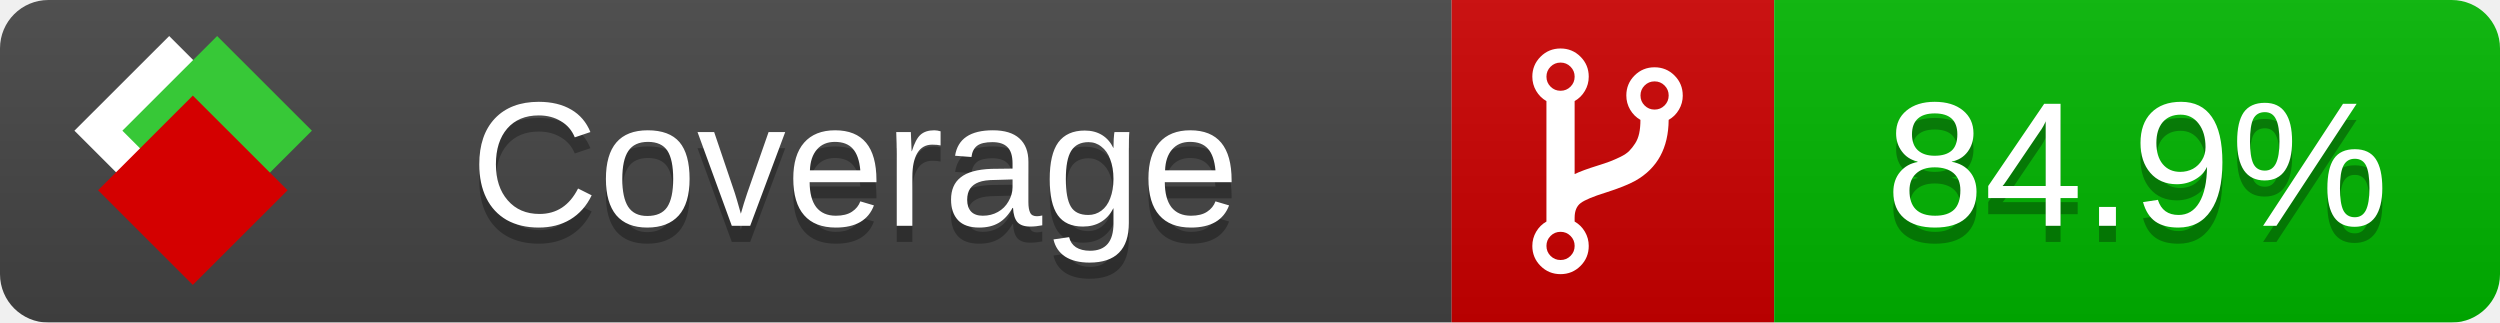
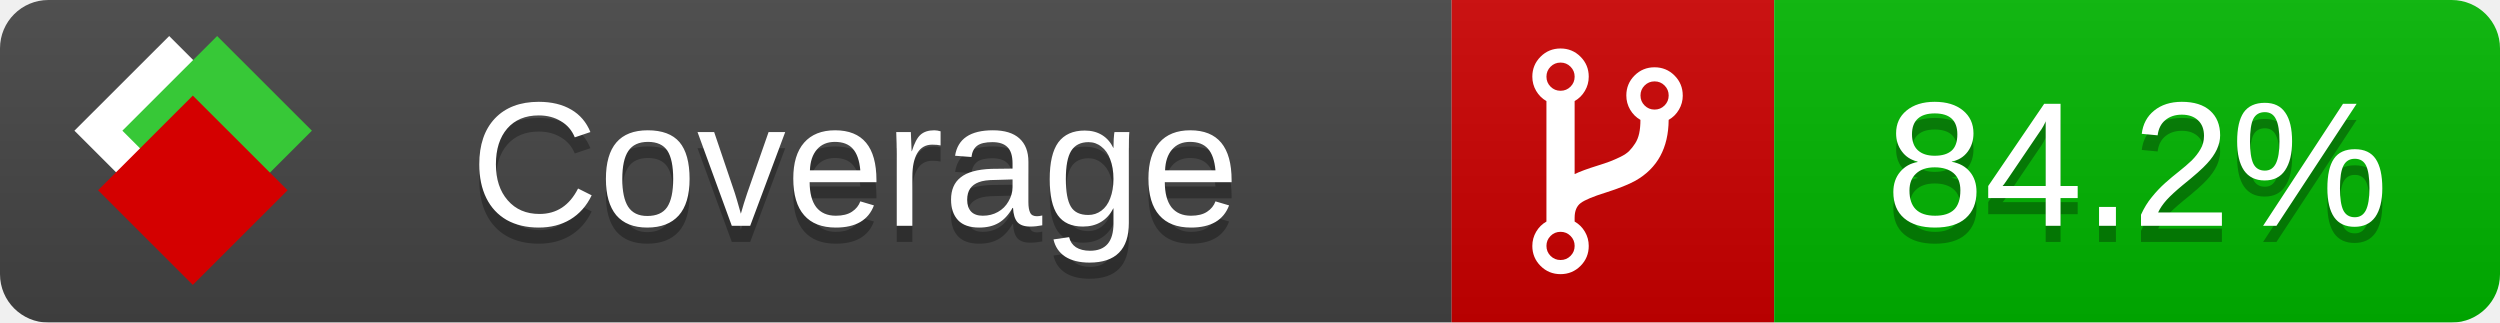
<svg xmlns="http://www.w3.org/2000/svg" xmlns:xlink="http://www.w3.org/1999/xlink" width="155" height="20">
  <style type="text/css">
          
            @keyframes fade1 {
                0% { visibility: visible; opacity: 1; }
               23% { visibility: visible; opacity: 1; }
               25% { visibility: hidden; opacity: 0; }
               48% { visibility: hidden; opacity: 0; }
               50% { visibility: hidden; opacity: 0; }
               73% { visibility: hidden; opacity: 0; }
               75% { visibility: hidden; opacity: 0; }
               98% { visibility: hidden; opacity: 0; }
              100% { visibility: visible; opacity: 1; }
            }
            @keyframes fade2 {
                0% { visibility: hidden; opacity: 0; }
               23% { visibility: hidden; opacity: 0; }
               25% { visibility: visible; opacity: 1; }
               48% { visibility: visible; opacity: 1; }
               50% { visibility: hidden; opacity: 0; }
               73% { visibility: hidden; opacity: 0; }
               75% { visibility: hidden; opacity: 0; }
               98% { visibility: hidden; opacity: 0; }
              100% { visibility: hidden; opacity: 0; }
            }
            @keyframes fade3 {
                0% { visibility: hidden; opacity: 0; }
               23% { visibility: hidden; opacity: 0; }
               25% { visibility: hidden; opacity: 0; }
               48% { visibility: hidden; opacity: 0; }
               50% { visibility: visible; opacity: 1; }
               73% { visibility: visible; opacity: 1; }
               75% { visibility: hidden; opacity: 0; }
               98% { visibility: hidden; opacity: 0; }
              100% { visibility: hidden; opacity: 0; }
            }
            @keyframes fade4 {
                0% { visibility: hidden; opacity: 0; }
               23% { visibility: hidden; opacity: 0; }
               25% { visibility: hidden; opacity: 0; }
               48% { visibility: hidden; opacity: 0; }
               50% { visibility: hidden; opacity: 0; }
               73% { visibility: hidden; opacity: 0; }
               75% { visibility: visible; opacity: 1; }
               98% { visibility: visible; opacity: 1; }
              100% { visibility: hidden; opacity: 0; }
            }
            .linecoverage {
                animation-duration: 15s;
                animation-name: fade1;
                animation-iteration-count: infinite;
            }
            .branchcoverage {
                animation-duration: 15s;
                animation-name: fade2;
                animation-iteration-count: infinite;
            }
            .methodcoverage {
                animation-duration: 15s;
                animation-name: fade3;
                animation-iteration-count: infinite;
            }
            .fullmethodcoverage {
                animation-duration: 15s;
                animation-name: fade4;
                animation-iteration-count: infinite;
            }
          
    </style>
  <defs>
    <linearGradient id="gradient" x2="0" y2="100%">
      <stop offset="0" stop-color="#bbb" stop-opacity=".1" />
      <stop offset="1" stop-opacity=".1" />
    </linearGradient>
    <linearGradient id="c">
      <stop offset="0" stop-color="#d40000" />
      <stop offset="1" stop-color="#ff2a2a" />
    </linearGradient>
    <linearGradient id="a">
      <stop offset="0" stop-color="#e0e0de" />
      <stop offset="1" stop-color="#fff" />
    </linearGradient>
    <linearGradient id="b">
      <stop offset="0" stop-color="#37c837" />
      <stop offset="1" stop-color="#217821" />
    </linearGradient>
    <linearGradient xlink:href="#a" id="e" x1="106.44" x2="69.96" y1="-11.96" y2="-46.84" gradientTransform="matrix(-.8426 -.00045 -.00045 -.8426 -94.27 -75.82)" gradientUnits="userSpaceOnUse" />
    <linearGradient xlink:href="#b" id="f" x1="56.19" x2="77.97" y1="-23.45" y2="10.62" gradientTransform="matrix(.8426 .00045 .00045 .8426 94.27 75.82)" gradientUnits="userSpaceOnUse" />
    <linearGradient xlink:href="#c" id="g" x1="79.98" x2="132.9" y1="10.79" y2="10.79" gradientTransform="matrix(.8426 .00045 .00045 .8426 94.27 75.82)" gradientUnits="userSpaceOnUse" />
    <mask id="mask">
      <rect width="155" height="20" rx="3" fill="#fff" />
    </mask>
    <g id="icon" transform="matrix(.04486 0 0 .04481 -.48 -.63)">
      <rect width="52.92" height="52.92" x="-109.72" y="-27.13" fill="url(#e)" transform="rotate(-135)" />
      <rect width="52.92" height="52.92" x="70.19" y="-39.18" fill="url(#f)" transform="rotate(45)" />
      <rect width="52.92" height="52.92" x="80.05" y="-15.74" fill="url(#g)" transform="rotate(45)" />
    </g>
  </defs>
  <g mask="url(#mask)">
    <rect x="0" y="0" width="90" height="20" fill="#444" />
    <rect x="90" y="0" width="20" height="20" fill="#c00" />
    <rect x="110" y="0" width="45" height="20" fill="#00B600" />
    <rect x="0" y="0" width="155" height="20" fill="url(#gradient)" />
  </g>
  <g>
    <path class="" fill="#fff" d="m 97.628,15.247 q 0,-0.364 -0.255,-0.619 -0.255,-0.255 -0.619,-0.255 -0.364,0 -0.619,0.255 -0.255,0.255 -0.255,0.619 0,0.364 0.255,0.619 0.255,0.255 0.619,0.255 0.364,0 0.619,-0.255 0.255,-0.255 0.255,-0.619 z m 0,-10.493 q 0,-0.364 -0.255,-0.619 -0.255,-0.255 -0.619,-0.255 -0.364,0 -0.619,0.255 -0.255,0.255 -0.255,0.619 0,0.364 0.255,0.619 0.255,0.255 0.619,0.255 0.364,0 0.619,-0.255 0.255,-0.255 0.255,-0.619 z m 5.83,1.166 q 0,-0.364 -0.255,-0.619 -0.255,-0.255 -0.619,-0.255 -0.364,0 -0.619,0.255 -0.255,0.255 -0.255,0.619 0,0.364 0.255,0.619 0.255,0.255 0.619,0.255 0.364,0 0.619,-0.255 0.255,-0.255 0.255,-0.619 z m 0.874,0 q 0,0.474 -0.237,0.879 -0.237,0.405 -0.638,0.633 -0.018,2.614 -2.059,3.771 -0.619,0.346 -1.849,0.738 -1.166,0.364 -1.544,0.647 -0.378,0.282 -0.378,0.911 l 0,0.237 q 0.401,0.228 0.638,0.633 0.237,0.405 0.237,0.879 0,0.729 -0.51,1.239 -0.51,0.51 -1.239,0.51 -0.729,0 -1.239,-0.51 -0.51,-0.51 -0.51,-1.239 0,-0.474 0.237,-0.879 0.237,-0.405 0.638,-0.633 l 0,-7.469 q -0.401,-0.228 -0.638,-0.633 -0.237,-0.405 -0.237,-0.879 0,-0.729 0.51,-1.239 0.51,-0.51 1.239,-0.51 0.729,0 1.239,0.51 0.51,0.51 0.51,1.239 0,0.474 -0.237,0.879 -0.237,0.405 -0.638,0.633 l 0,4.527 q 0.492,-0.237 1.403,-0.519 0.501,-0.155 0.797,-0.269 0.296,-0.114 0.642,-0.282 0.346,-0.169 0.537,-0.36 0.191,-0.191 0.369,-0.465 0.178,-0.273 0.255,-0.633 0.077,-0.36 0.077,-0.833 -0.401,-0.228 -0.638,-0.633 -0.237,-0.405 -0.237,-0.879 0,-0.729 0.51,-1.239 0.51,-0.51 1.239,-0.51 0.729,0 1.239,0.51 0.51,0.51 0.51,1.239 z" />
  </g>
  <g fill="#fff" text-anchor="middle" font-family="Verdana,Arial,Geneva,sans-serif" font-size="11">
    <a xlink:href="https://github.com/danielpalme/ReportGenerator" target="_top">
      <use xlink:href="#icon" transform="translate(3,1) scale(3.5)" />
    </a>
    <text x="53" y="15" fill="#010101" fill-opacity=".3">Coverage</text>
    <text x="53" y="14" fill="#fff">Coverage</text>
-     <text class="" x="132.5" y="15" fill="#010101" fill-opacity=".3">84.9%</text>
-     <text class="" x="132.5" y="14">84.9%</text>
+     <text class="" x="132.5" y="15" fill="#010101" fill-opacity=".3">84.2%</text>
+     <text class="" x="132.5" y="14">84.2%</text>
  </g>
  <g>
    <rect class="" x="90" y="0" width="65" height="20" fill-opacity="0" />
  </g>
</svg>
